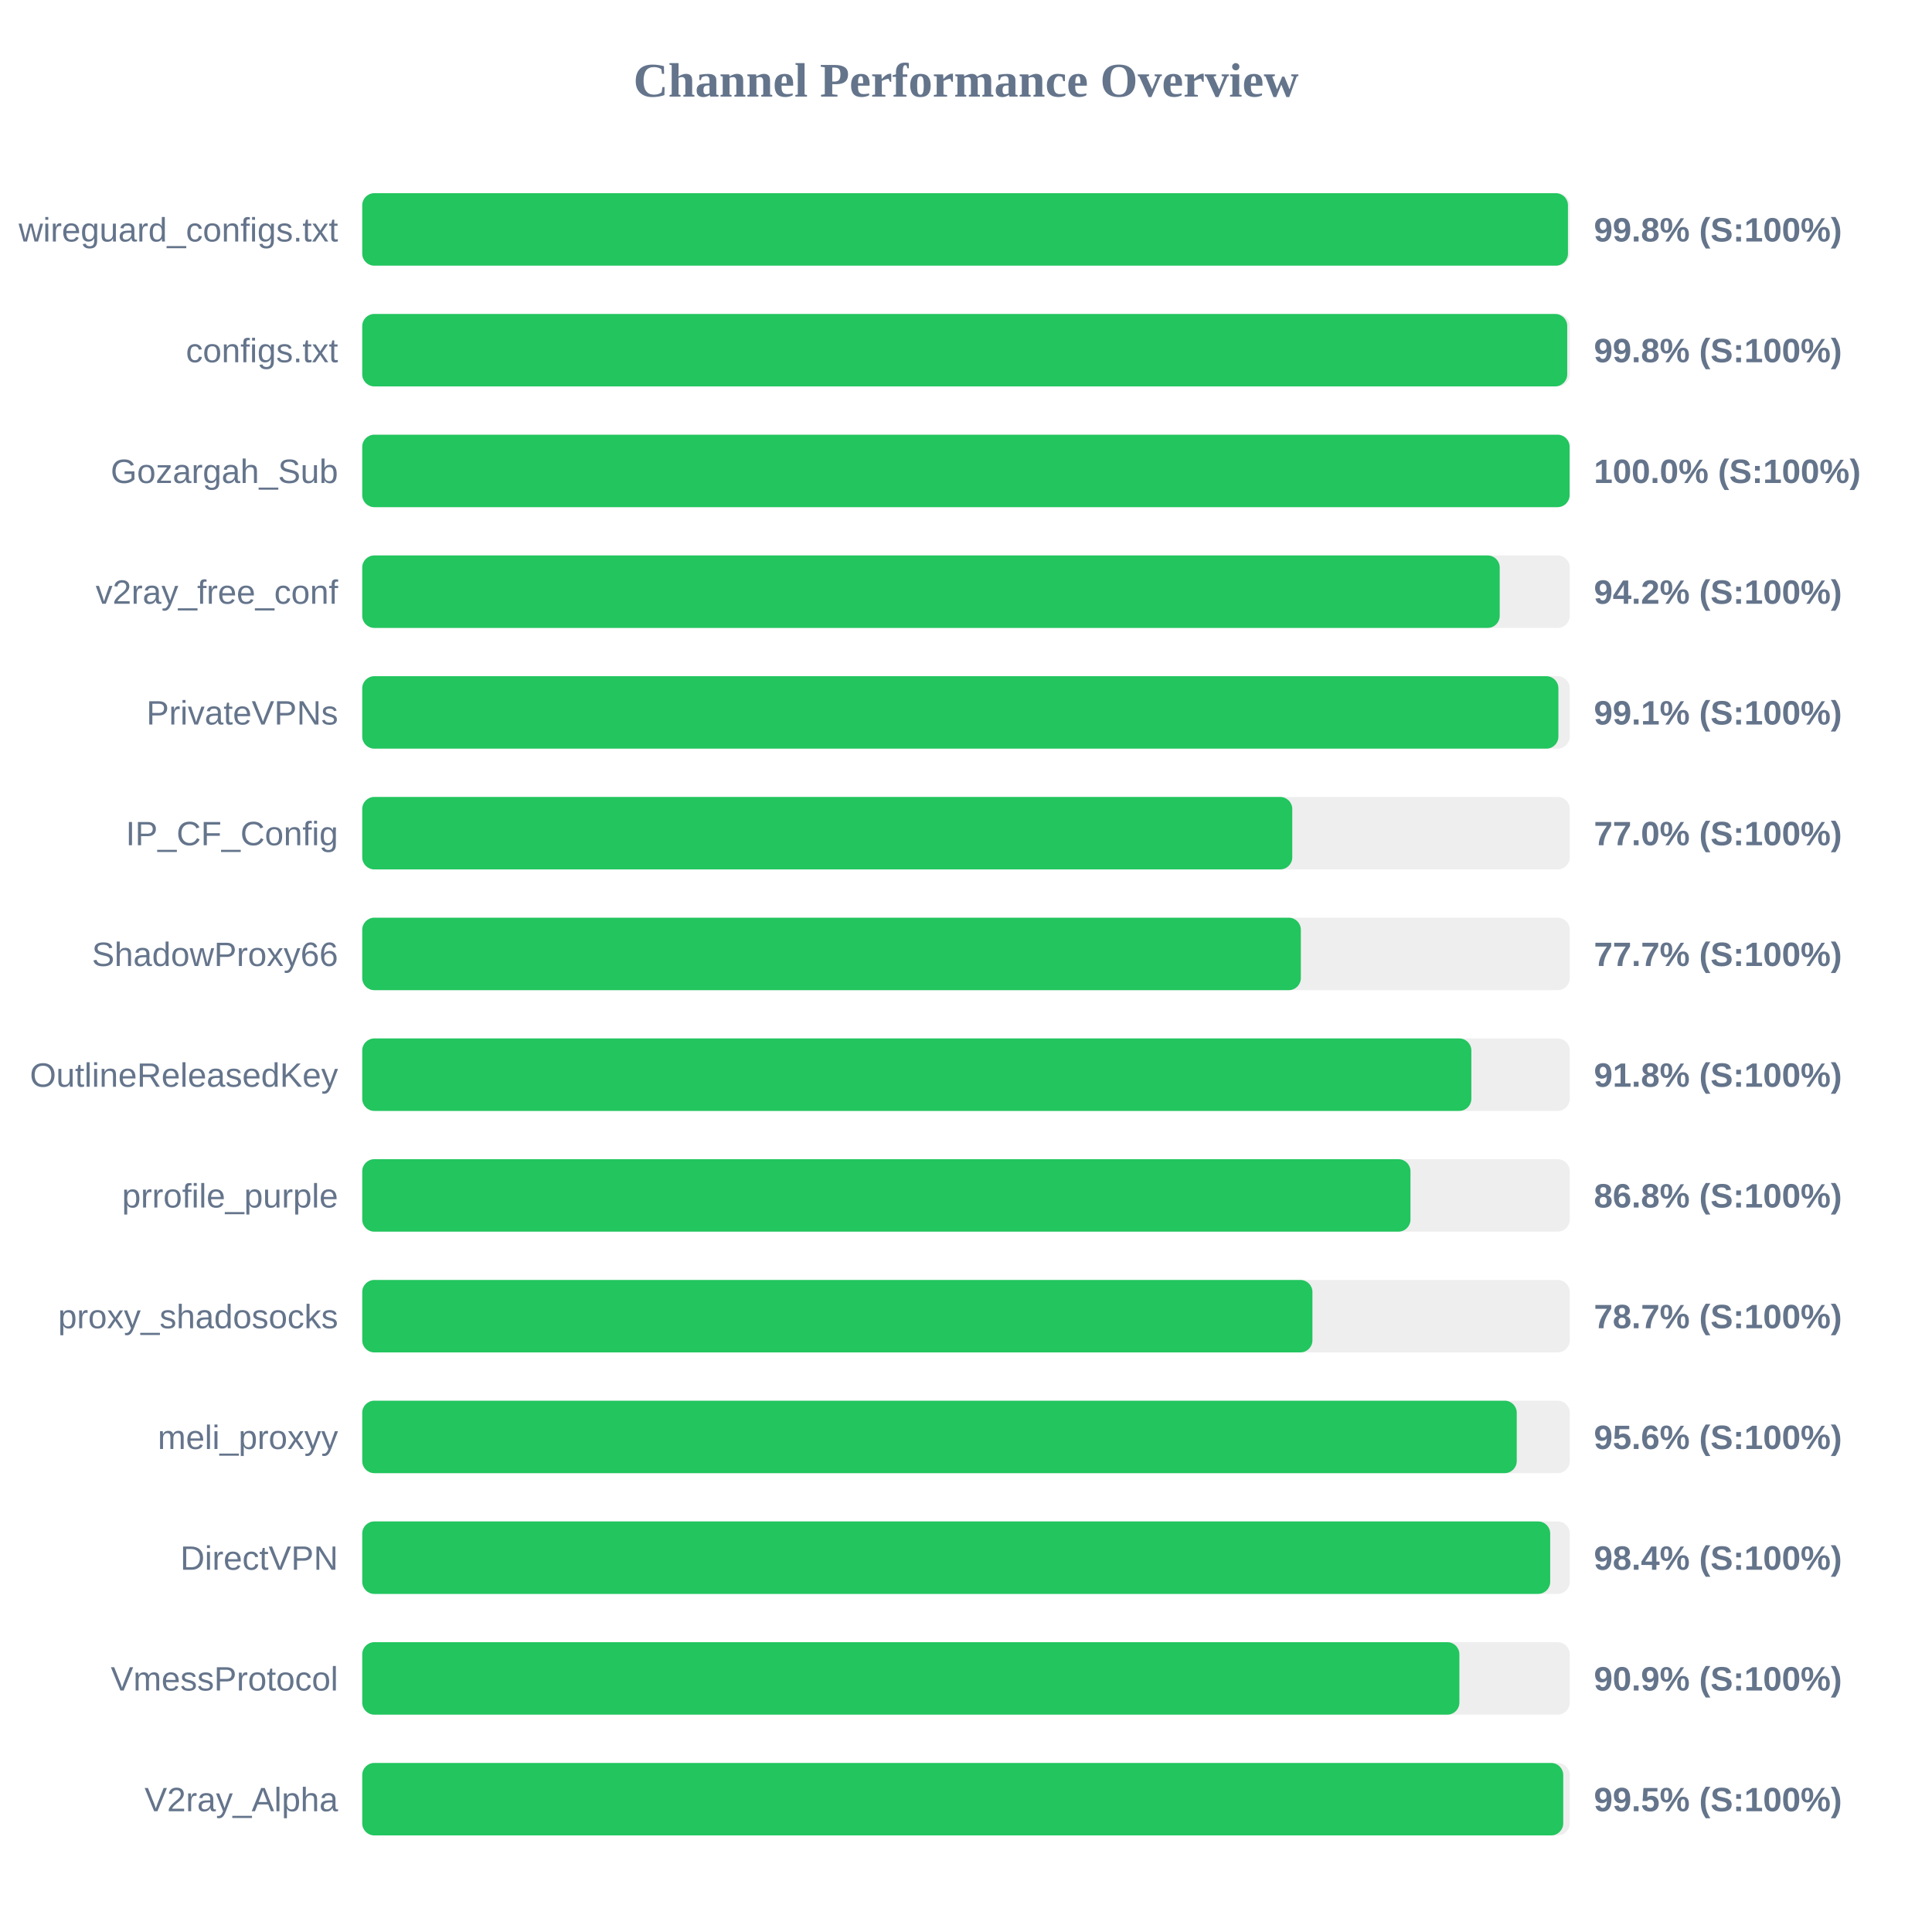
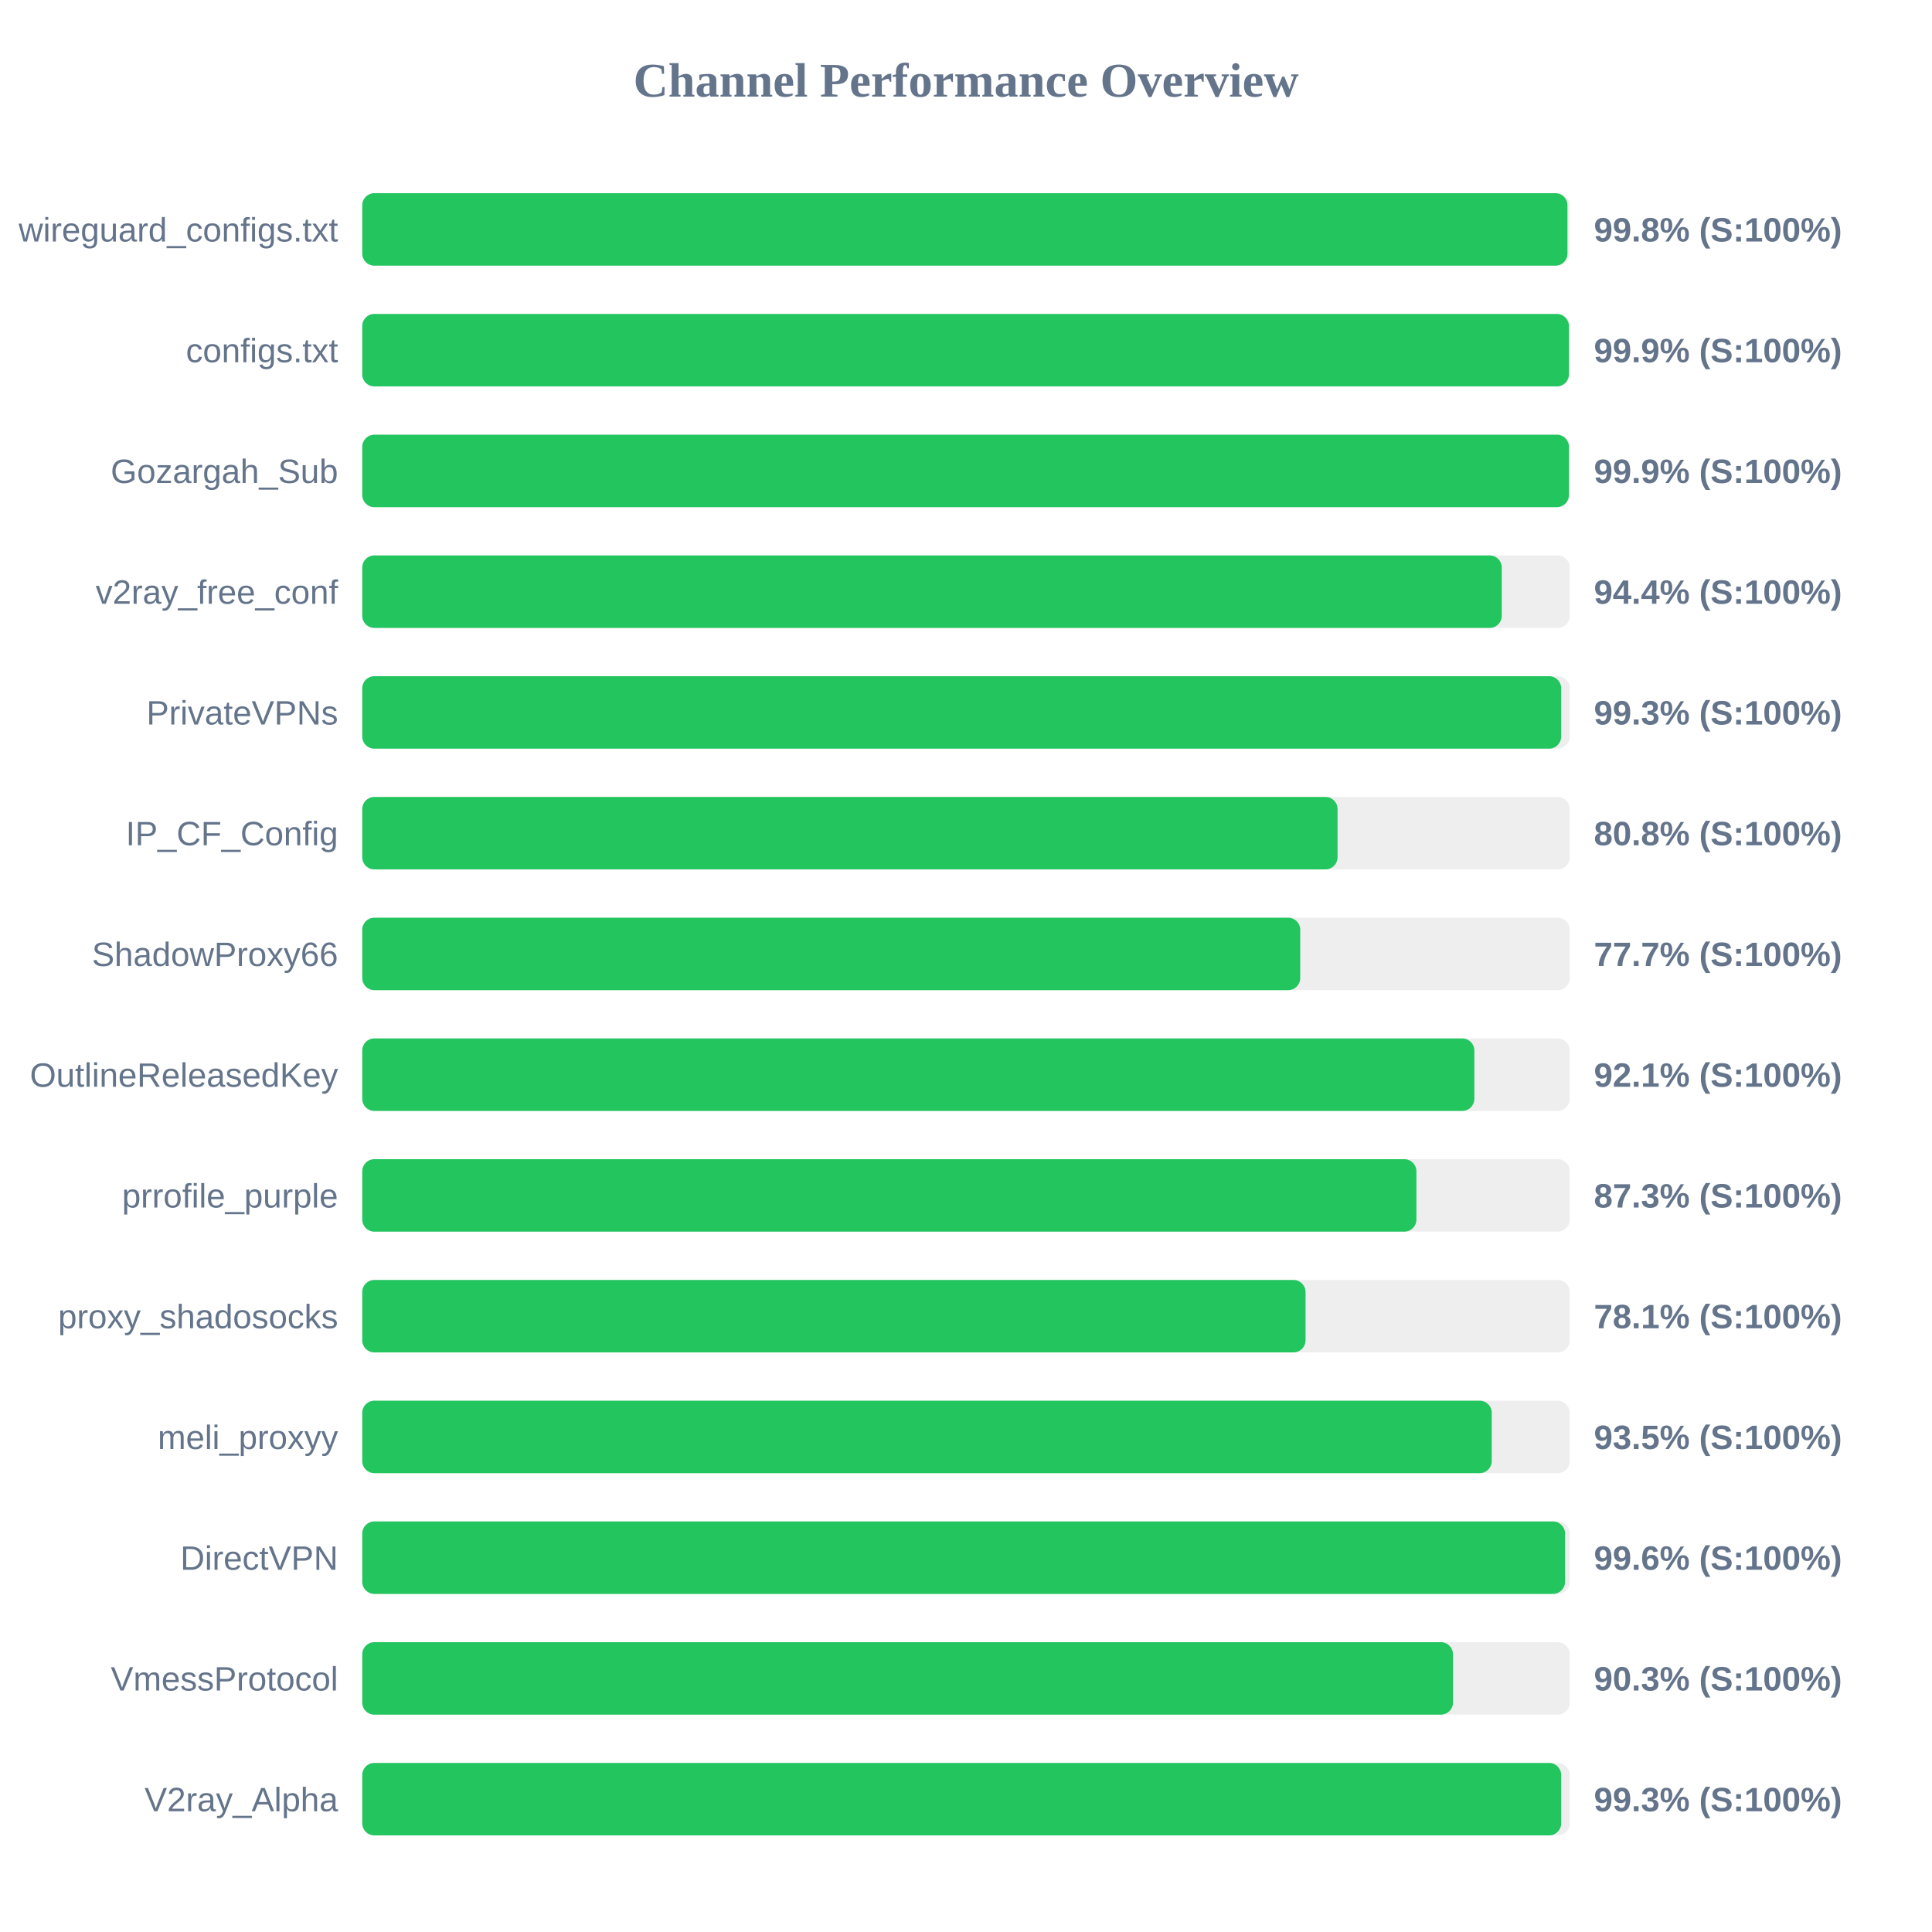
<svg xmlns="http://www.w3.org/2000/svg" width="800" height="800" version="1.1">
  <style>
        .row { font: 14px Arial; fill: #64748b; }
        .score { font: bold 14px Arial; fill: #64748b; }
    </style>
  <text x="400" y="40" text-anchor="middle" font-size="20px" font-weight="bold" fill="#64748b">Channel Performance Overview</text>
  <rect x="150" y="80" width="500" height="30" fill="#eee" rx="5" />
-   <rect x="150" y="80" width="499.25" height="30" fill="#22c55e" rx="5" />
+   <rect x="150" y="80" width="499.05" height="30" fill="#22c55e" rx="5" />
  <text x="140" y="100" text-anchor="end" class="row">wireguard_configs.txt</text>
  <text x="660" y="100" text-anchor="start" class="score">99.8% (S:100%)</text>
  <rect x="150" y="130" width="500" height="30" fill="#eee" rx="5" />
-   <rect x="150" y="130" width="498.95" height="30" fill="#22c55e" rx="5" />
+   <rect x="150" y="130" width="499.65" height="30" fill="#22c55e" rx="5" />
  <text x="140" y="150" text-anchor="end" class="row">configs.txt</text>
-   <text x="660" y="150" text-anchor="start" class="score">99.8% (S:100%)</text>
+   <text x="660" y="150" text-anchor="start" class="score">99.9% (S:100%)</text>
  <rect x="150" y="180" width="500" height="30" fill="#eee" rx="5" />
-   <rect x="150" y="180" width="499.95" height="30" fill="#22c55e" rx="5" />
+   <rect x="150" y="180" width="499.65" height="30" fill="#22c55e" rx="5" />
  <text x="140" y="200" text-anchor="end" class="row">Gozargah_Sub</text>
-   <text x="660" y="200" text-anchor="start" class="score">100.0% (S:100%)</text>
+   <text x="660" y="200" text-anchor="start" class="score">99.9% (S:100%)</text>
  <rect x="150" y="230" width="500" height="30" fill="#eee" rx="5" />
-   <rect x="150" y="230" width="471.0" height="30" fill="#22c55e" rx="5" />
+   <rect x="150" y="230" width="471.85" height="30" fill="#22c55e" rx="5" />
  <text x="140" y="250" text-anchor="end" class="row">v2ray_free_conf</text>
-   <text x="660" y="250" text-anchor="start" class="score">94.2% (S:100%)</text>
+   <text x="660" y="250" text-anchor="start" class="score">94.4% (S:100%)</text>
  <rect x="150" y="280" width="500" height="30" fill="#eee" rx="5" />
-   <rect x="150" y="280" width="495.3" height="30" fill="#22c55e" rx="5" />
+   <rect x="150" y="280" width="496.45" height="30" fill="#22c55e" rx="5" />
  <text x="140" y="300" text-anchor="end" class="row">PrivateVPNs</text>
-   <text x="660" y="300" text-anchor="start" class="score">99.1% (S:100%)</text>
+   <text x="660" y="300" text-anchor="start" class="score">99.3% (S:100%)</text>
  <rect x="150" y="330" width="500" height="30" fill="#eee" rx="5" />
-   <rect x="150" y="330" width="385.1" height="30" fill="#22c55e" rx="5" />
+   <rect x="150" y="330" width="403.85" height="30" fill="#22c55e" rx="5" />
  <text x="140" y="350" text-anchor="end" class="row">IP_CF_Config</text>
-   <text x="660" y="350" text-anchor="start" class="score">77.0% (S:100%)</text>
+   <text x="660" y="350" text-anchor="start" class="score">80.8% (S:100%)</text>
  <rect x="150" y="380" width="500" height="30" fill="#eee" rx="5" />
-   <rect x="150" y="380" width="388.65" height="30" fill="#22c55e" rx="5" />
+   <rect x="150" y="380" width="388.4" height="30" fill="#22c55e" rx="5" />
  <text x="140" y="400" text-anchor="end" class="row">ShadowProxy66</text>
  <text x="660" y="400" text-anchor="start" class="score">77.7% (S:100%)</text>
  <rect x="150" y="430" width="500" height="30" fill="#eee" rx="5" />
-   <rect x="150" y="430" width="459.25" height="30" fill="#22c55e" rx="5" />
+   <rect x="150" y="430" width="460.5" height="30" fill="#22c55e" rx="5" />
  <text x="140" y="450" text-anchor="end" class="row">OutlineReleasedKey</text>
-   <text x="660" y="450" text-anchor="start" class="score">91.8% (S:100%)</text>
+   <text x="660" y="450" text-anchor="start" class="score">92.1% (S:100%)</text>
  <rect x="150" y="480" width="500" height="30" fill="#eee" rx="5" />
-   <rect x="150" y="480" width="434.05" height="30" fill="#22c55e" rx="5" />
+   <rect x="150" y="480" width="436.5" height="30" fill="#22c55e" rx="5" />
  <text x="140" y="500" text-anchor="end" class="row">prrofile_purple</text>
-   <text x="660" y="500" text-anchor="start" class="score">86.8% (S:100%)</text>
+   <text x="660" y="500" text-anchor="start" class="score">87.3% (S:100%)</text>
  <rect x="150" y="530" width="500" height="30" fill="#eee" rx="5" />
-   <rect x="150" y="530" width="393.45" height="30" fill="#22c55e" rx="5" />
+   <rect x="150" y="530" width="390.6" height="30" fill="#22c55e" rx="5" />
  <text x="140" y="550" text-anchor="end" class="row">proxy_shadosocks</text>
-   <text x="660" y="550" text-anchor="start" class="score">78.7% (S:100%)</text>
+   <text x="660" y="550" text-anchor="start" class="score">78.1% (S:100%)</text>
  <rect x="150" y="580" width="500" height="30" fill="#eee" rx="5" />
-   <rect x="150" y="580" width="478.05" height="30" fill="#22c55e" rx="5" />
+   <rect x="150" y="580" width="467.7" height="30" fill="#22c55e" rx="5" />
  <text x="140" y="600" text-anchor="end" class="row">meli_proxyy</text>
-   <text x="660" y="600" text-anchor="start" class="score">95.6% (S:100%)</text>
+   <text x="660" y="600" text-anchor="start" class="score">93.5% (S:100%)</text>
  <rect x="150" y="630" width="500" height="30" fill="#eee" rx="5" />
-   <rect x="150" y="630" width="491.9" height="30" fill="#22c55e" rx="5" />
+   <rect x="150" y="630" width="498.05" height="30" fill="#22c55e" rx="5" />
  <text x="140" y="650" text-anchor="end" class="row">DirectVPN</text>
-   <text x="660" y="650" text-anchor="start" class="score">98.4% (S:100%)</text>
+   <text x="660" y="650" text-anchor="start" class="score">99.6% (S:100%)</text>
  <rect x="150" y="680" width="500" height="30" fill="#eee" rx="5" />
-   <rect x="150" y="680" width="454.3" height="30" fill="#22c55e" rx="5" />
+   <rect x="150" y="680" width="451.65" height="30" fill="#22c55e" rx="5" />
  <text x="140" y="700" text-anchor="end" class="row">VmessProtocol</text>
-   <text x="660" y="700" text-anchor="start" class="score">90.9% (S:100%)</text>
+   <text x="660" y="700" text-anchor="start" class="score">90.3% (S:100%)</text>
  <rect x="150" y="730" width="500" height="30" fill="#eee" rx="5" />
-   <rect x="150" y="730" width="497.3" height="30" fill="#22c55e" rx="5" />
+   <rect x="150" y="730" width="496.45" height="30" fill="#22c55e" rx="5" />
  <text x="140" y="750" text-anchor="end" class="row">V2ray_Alpha</text>
-   <text x="660" y="750" text-anchor="start" class="score">99.5% (S:100%)</text>
+   <text x="660" y="750" text-anchor="start" class="score">99.3% (S:100%)</text>
</svg>
